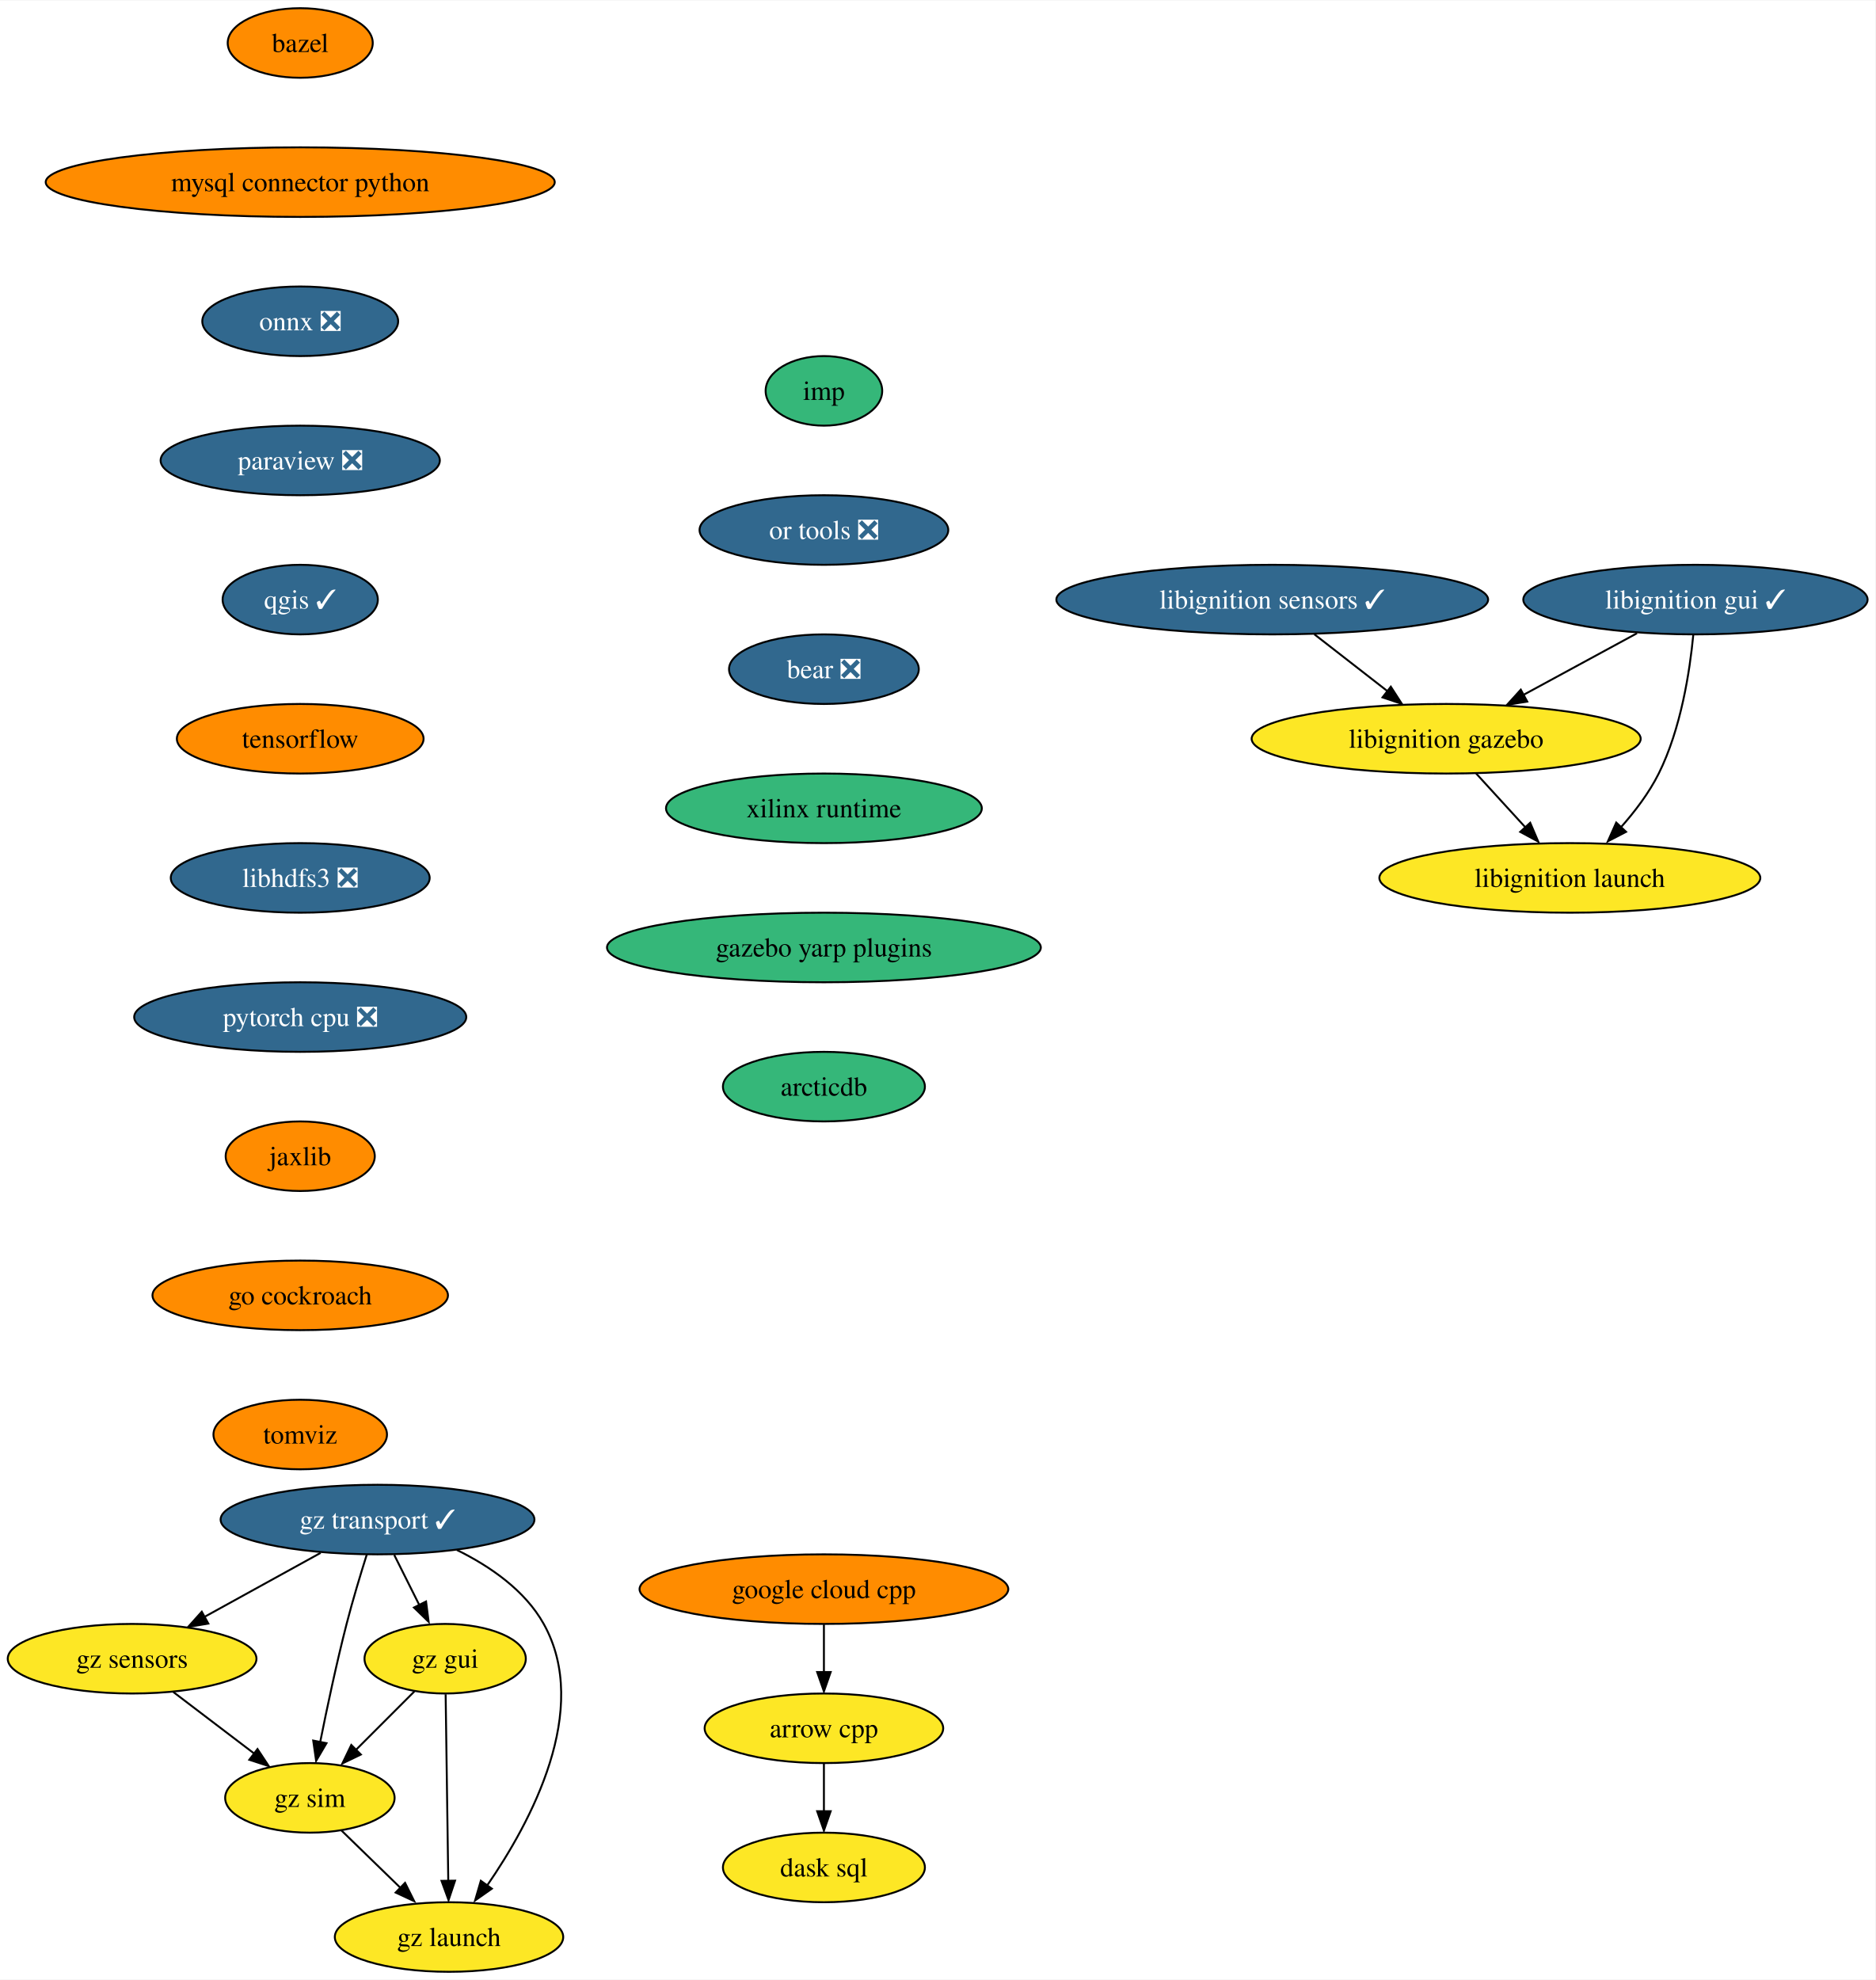
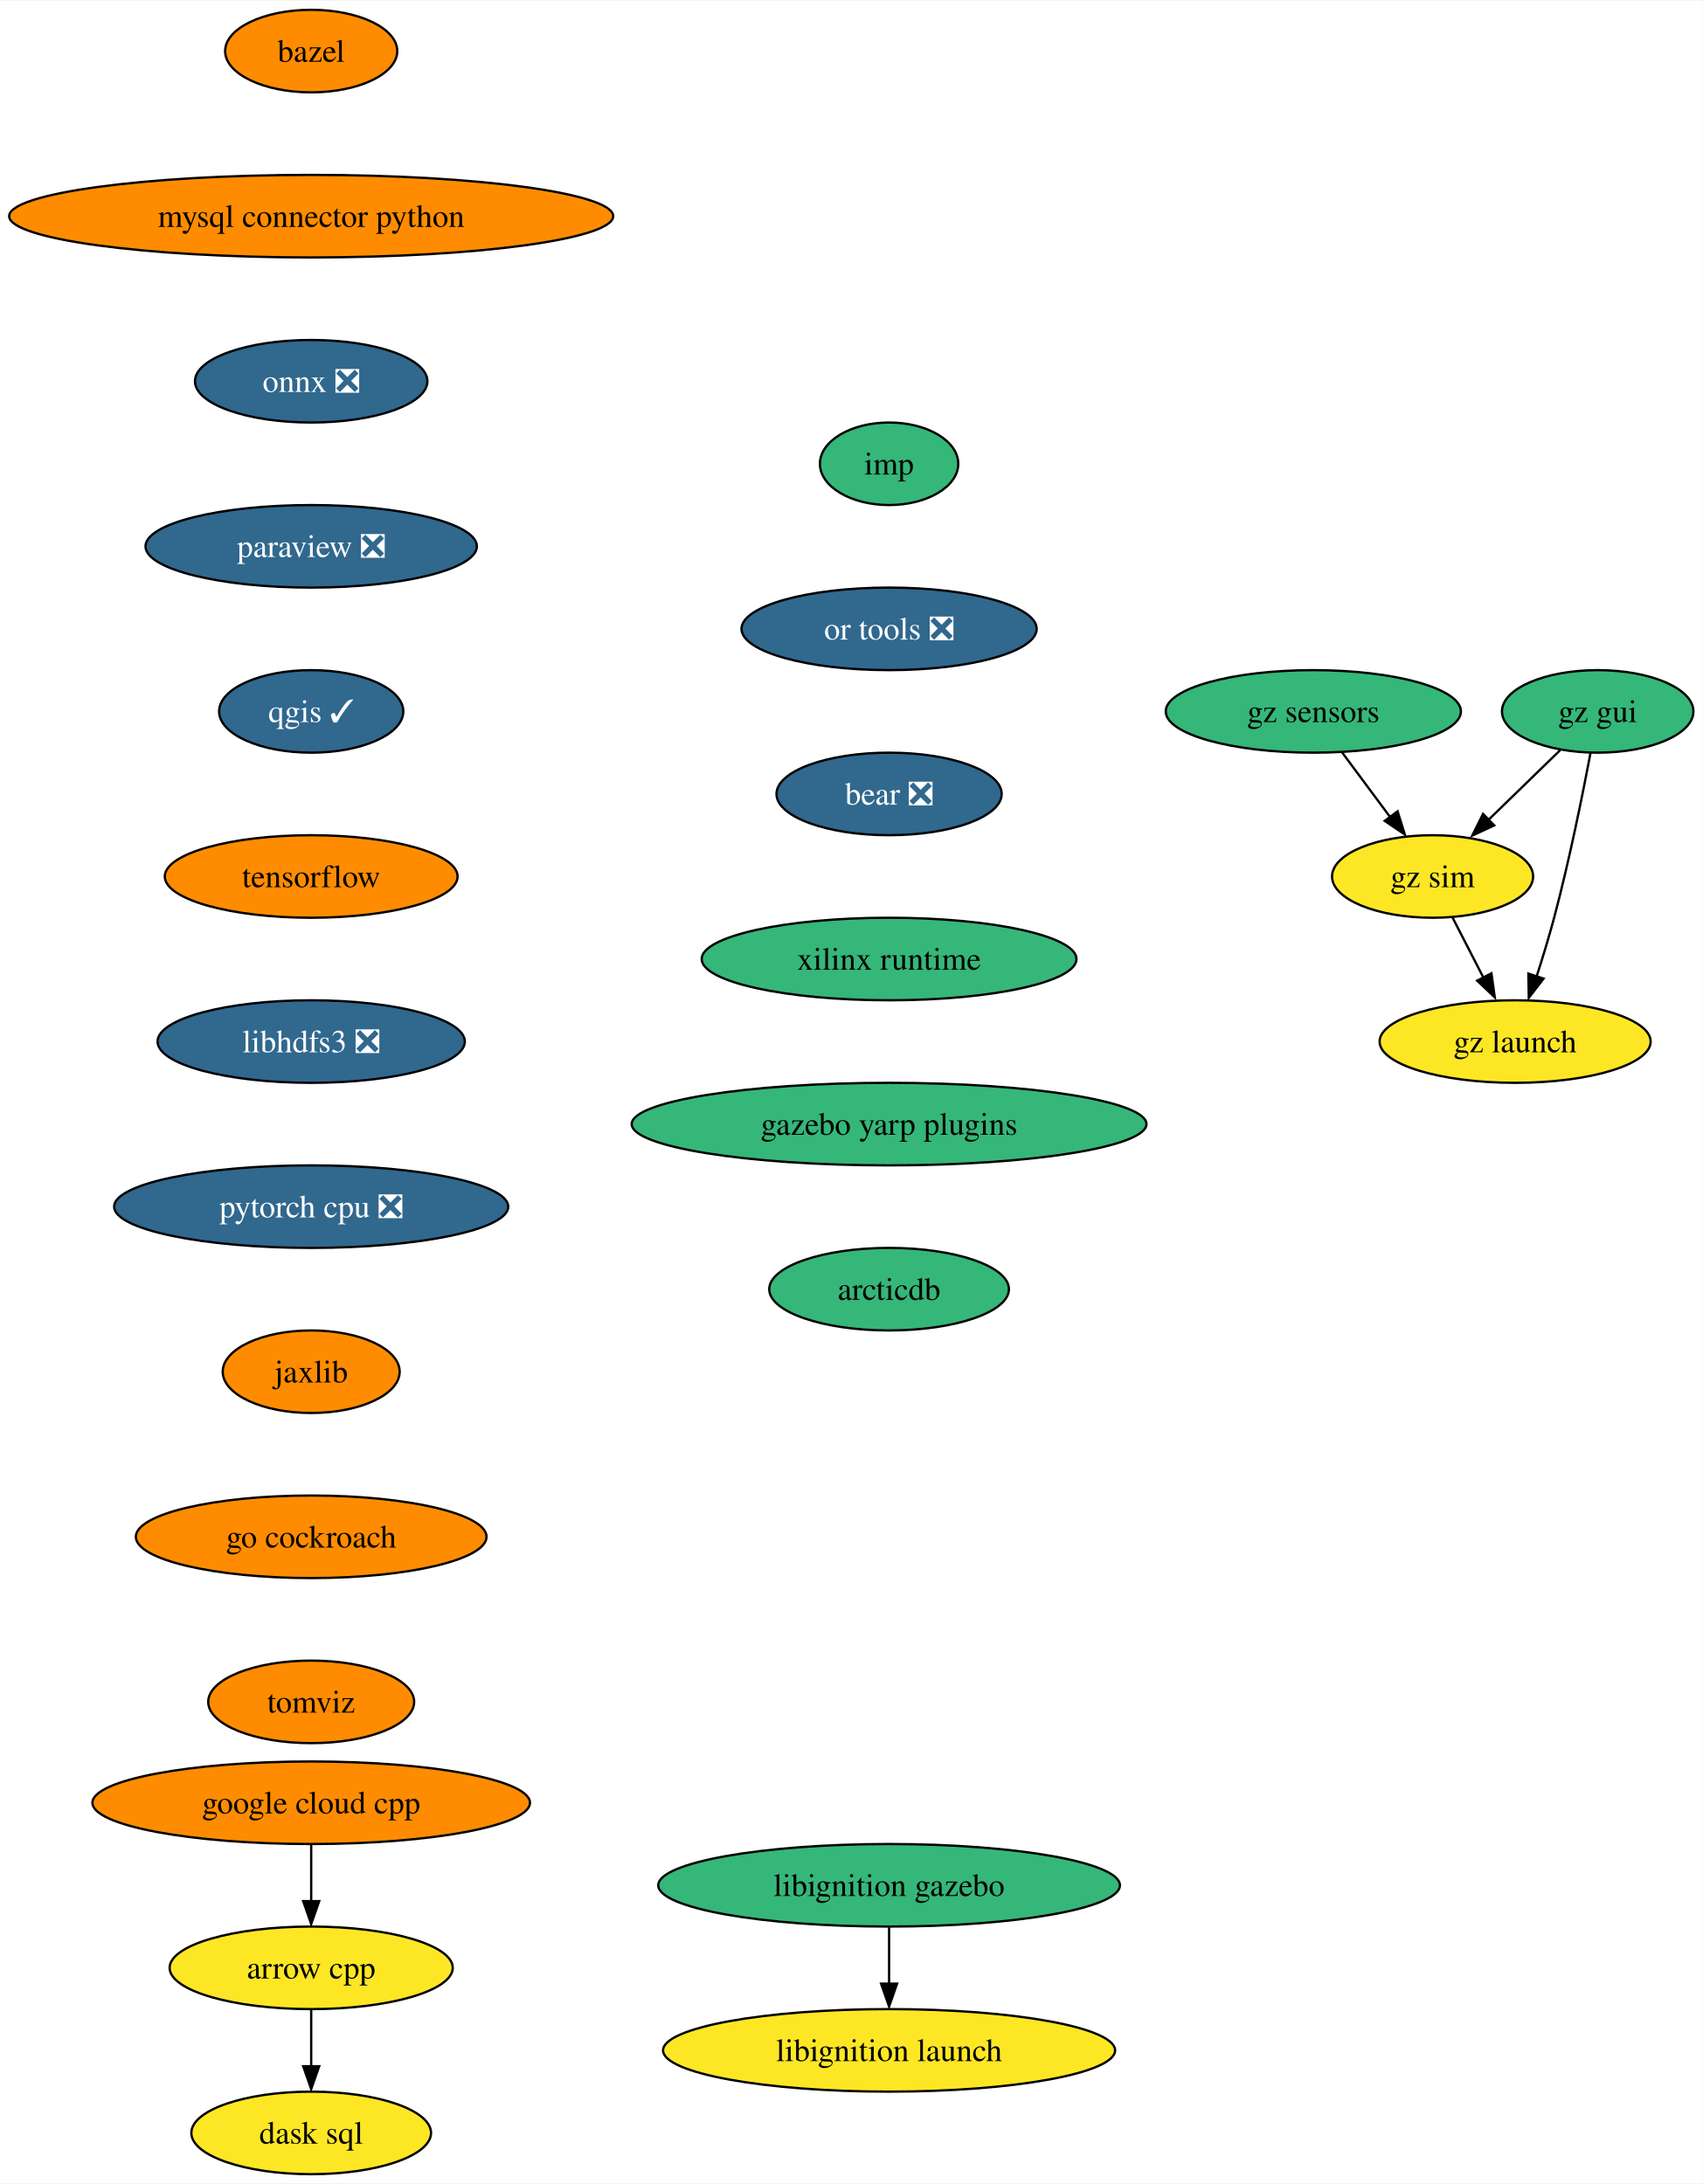
- <svg xmlns="http://www.w3.org/2000/svg" xmlns:xlink="http://www.w3.org/1999/xlink" width="970pt" height="1024pt" viewBox="0.00 0.00 970.45 1024.00">
-   <g id="graph0" class="graph" transform="scale(1 1) rotate(0) translate(4 1020)">
-     <polygon fill="white" stroke="none" points="-4,4 -4,-1020 966.45,-1020 966.45,4 -4,4" />
+ <svg xmlns="http://www.w3.org/2000/svg" xmlns:xlink="http://www.w3.org/1999/xlink" width="742pt" height="952pt" viewBox="0.00 0.00 742.44 952.00">
+   <g id="graph0" class="graph" transform="scale(1 1) rotate(0) translate(4 948)">
+     <polygon fill="white" stroke="none" points="-4,4 -4,-948 738.44,-948 738.44,4 -4,4" />
    <g id="node1" class="node">
      <g id="a_node1">
        <a xlink:href="https://github.com/conda-forge/arrow-cpp-feedstock" xlink:title="arrow cpp">
-           <ellipse fill="#fde725" stroke="black" cx="422.36" cy="-126" rx="61.73" ry="18" />
-           <text text-anchor="middle" x="422.36" y="-121.33" font-family="Times,serif" font-size="14.00">arrow cpp</text>
+           <ellipse fill="#fde725" stroke="black" cx="131.7" cy="-90" rx="61.73" ry="18" />
+           <text text-anchor="middle" x="131.7" y="-85.33" font-family="Times,serif" font-size="14.00">arrow cpp</text>
        </a>
      </g>
    </g>
    <g id="node2" class="node">
      <g id="a_node2">
        <a xlink:href="https://github.com/conda-forge/dask-sql-feedstock" xlink:title="dask sql">
-           <ellipse fill="#fde725" stroke="black" cx="422.36" cy="-54" rx="52.26" ry="18" />
-           <text text-anchor="middle" x="422.36" y="-49.33" font-family="Times,serif" font-size="14.00">dask sql</text>
+           <ellipse fill="#fde725" stroke="black" cx="131.7" cy="-18" rx="52.26" ry="18" />
+           <text text-anchor="middle" x="131.7" y="-13.32" font-family="Times,serif" font-size="14.00">dask sql</text>
        </a>
      </g>
    </g>
    <g id="edge1" class="edge">
-       <path fill="none" stroke="black" d="M422.36,-107.7C422.36,-100.24 422.36,-91.32 422.36,-82.97" />
-       <polygon fill="black" stroke="black" points="425.86,-83.1 422.36,-73.1 418.86,-83.1 425.86,-83.1" />
+       <path fill="none" stroke="black" d="M131.7,-71.7C131.7,-64.24 131.7,-55.32 131.7,-46.97" />
+       <polygon fill="black" stroke="black" points="135.2,-47.1 131.7,-37.1 128.2,-47.1 135.2,-47.1" />
    </g>
    <g id="node3" class="node">
      <g id="a_node3">
        <a xlink:href="https://github.com/conda-forge/bazel-feedstock" xlink:title="bazel">
-           <ellipse fill="#ff8c00" stroke="black" cx="151.36" cy="-998" rx="37.53" ry="18" />
-           <text text-anchor="middle" x="151.36" y="-993.33" font-family="Times,serif" font-size="14.00">bazel</text>
+           <ellipse fill="#ff8c00" stroke="black" cx="131.7" cy="-926" rx="37.53" ry="18" />
+           <text text-anchor="middle" x="131.7" y="-921.33" font-family="Times,serif" font-size="14.00">bazel</text>
        </a>
      </g>
    </g>
    <g id="node4" class="node">
      <g id="a_node4">
        <a xlink:href="https://github.com/conda-forge/mysql-connector-python-feedstock" xlink:title="mysql connector python">
-           <ellipse fill="#ff8c00" stroke="black" cx="151.36" cy="-926" rx="131.7" ry="18" />
-           <text text-anchor="middle" x="151.36" y="-921.33" font-family="Times,serif" font-size="14.00">mysql connector python</text>
+           <ellipse fill="#ff8c00" stroke="black" cx="131.7" cy="-854" rx="131.7" ry="18" />
+           <text text-anchor="middle" x="131.7" y="-849.33" font-family="Times,serif" font-size="14.00">mysql connector python</text>
        </a>
      </g>
    </g>
    <g id="node5" class="node">
      <g id="a_node5">
        <a xlink:href="https://github.com/conda-forge/onnx-feedstock/pull/97" xlink:title="onnx ❎">
-           <ellipse fill="#31688e" stroke="black" cx="151.36" cy="-854" rx="50.68" ry="18" />
-           <text text-anchor="middle" x="151.36" y="-849.33" font-family="Times,serif" font-size="14.00" fill="white">onnx ❎</text>
+           <ellipse fill="#31688e" stroke="black" cx="131.7" cy="-782" rx="50.68" ry="18" />
+           <text text-anchor="middle" x="131.7" y="-777.33" font-family="Times,serif" font-size="14.00" fill="white">onnx ❎</text>
        </a>
      </g>
    </g>
    <g id="node6" class="node">
      <g id="a_node6">
        <a xlink:href="https://github.com/conda-forge/paraview-feedstock/pull/199" xlink:title="paraview ❎">
-           <ellipse fill="#31688e" stroke="black" cx="151.36" cy="-782" rx="72.25" ry="18" />
-           <text text-anchor="middle" x="151.36" y="-777.33" font-family="Times,serif" font-size="14.00" fill="white">paraview ❎</text>
+           <ellipse fill="#31688e" stroke="black" cx="131.7" cy="-710" rx="72.25" ry="18" />
+           <text text-anchor="middle" x="131.7" y="-705.33" font-family="Times,serif" font-size="14.00" fill="white">paraview ❎</text>
        </a>
      </g>
    </g>
    <g id="node7" class="node">
      <g id="a_node7">
        <a xlink:href="https://github.com/conda-forge/qgis-feedstock/pull/351" xlink:title="qgis ✓">
-           <ellipse fill="#31688e" stroke="black" cx="151.36" cy="-710" rx="40.16" ry="18" />
-           <text text-anchor="middle" x="151.36" y="-705.33" font-family="Times,serif" font-size="14.00" fill="white">qgis ✓</text>
+           <ellipse fill="#31688e" stroke="black" cx="131.7" cy="-638" rx="40.16" ry="18" />
+           <text text-anchor="middle" x="131.7" y="-633.33" font-family="Times,serif" font-size="14.00" fill="white">qgis ✓</text>
        </a>
      </g>
    </g>
    <g id="node8" class="node">
      <g id="a_node8">
        <a xlink:href="https://github.com/conda-forge/tensorflow-feedstock" xlink:title="tensorflow">
-           <ellipse fill="#ff8c00" stroke="black" cx="151.36" cy="-638" rx="63.84" ry="18" />
-           <text text-anchor="middle" x="151.36" y="-633.33" font-family="Times,serif" font-size="14.00">tensorflow</text>
+           <ellipse fill="#ff8c00" stroke="black" cx="131.7" cy="-566" rx="63.84" ry="18" />
+           <text text-anchor="middle" x="131.7" y="-561.33" font-family="Times,serif" font-size="14.00">tensorflow</text>
        </a>
      </g>
    </g>
    <g id="node9" class="node">
      <g id="a_node9">
        <a xlink:href="https://github.com/conda-forge/libhdfs3-feedstock/pull/51" xlink:title="libhdfs3 ❎">
-           <ellipse fill="#31688e" stroke="black" cx="151.36" cy="-566" rx="66.99" ry="18" />
-           <text text-anchor="middle" x="151.36" y="-561.33" font-family="Times,serif" font-size="14.00" fill="white">libhdfs3 ❎</text>
+           <ellipse fill="#31688e" stroke="black" cx="131.7" cy="-494" rx="66.99" ry="18" />
+           <text text-anchor="middle" x="131.7" y="-489.32" font-family="Times,serif" font-size="14.00" fill="white">libhdfs3 ❎</text>
        </a>
      </g>
    </g>
    <g id="node10" class="node">
      <g id="a_node10">
        <a xlink:href="https://github.com/conda-forge/pytorch-cpu-feedstock/pull/173" xlink:title="pytorch cpu ❎">
-           <ellipse fill="#31688e" stroke="black" cx="151.36" cy="-494" rx="85.93" ry="18" />
-           <text text-anchor="middle" x="151.36" y="-489.32" font-family="Times,serif" font-size="14.00" fill="white">pytorch cpu ❎</text>
+           <ellipse fill="#31688e" stroke="black" cx="131.7" cy="-422" rx="85.93" ry="18" />
+           <text text-anchor="middle" x="131.7" y="-417.32" font-family="Times,serif" font-size="14.00" fill="white">pytorch cpu ❎</text>
        </a>
      </g>
    </g>
    <g id="node11" class="node">
      <g id="a_node11">
        <a xlink:href="https://github.com/conda-forge/jaxlib-feedstock" xlink:title="jaxlib">
-           <ellipse fill="#ff8c00" stroke="black" cx="151.36" cy="-422" rx="38.58" ry="18" />
-           <text text-anchor="middle" x="151.36" y="-417.32" font-family="Times,serif" font-size="14.00">jaxlib</text>
+           <ellipse fill="#ff8c00" stroke="black" cx="131.7" cy="-350" rx="38.58" ry="18" />
+           <text text-anchor="middle" x="131.7" y="-345.32" font-family="Times,serif" font-size="14.00">jaxlib</text>
        </a>
      </g>
    </g>
    <g id="node12" class="node">
      <g id="a_node12">
        <a xlink:href="https://github.com/conda-forge/go-cockroach-feedstock" xlink:title="go cockroach">
-           <ellipse fill="#ff8c00" stroke="black" cx="151.36" cy="-350" rx="76.46" ry="18" />
-           <text text-anchor="middle" x="151.36" y="-345.32" font-family="Times,serif" font-size="14.00">go cockroach</text>
+           <ellipse fill="#ff8c00" stroke="black" cx="131.7" cy="-278" rx="76.46" ry="18" />
+           <text text-anchor="middle" x="131.7" y="-273.32" font-family="Times,serif" font-size="14.00">go cockroach</text>
        </a>
      </g>
    </g>
    <g id="node14" class="node">
      <g id="a_node14">
        <a xlink:href="https://github.com/conda-forge/tomviz-feedstock" xlink:title="tomviz">
-           <ellipse fill="#ff8c00" stroke="black" cx="151.36" cy="-278" rx="44.9" ry="18" />
-           <text text-anchor="middle" x="151.36" y="-273.32" font-family="Times,serif" font-size="14.00">tomviz</text>
+           <ellipse fill="#ff8c00" stroke="black" cx="131.7" cy="-206" rx="44.9" ry="18" />
+           <text text-anchor="middle" x="131.7" y="-201.32" font-family="Times,serif" font-size="14.00">tomviz</text>
        </a>
      </g>
    </g>
    <g id="node13" class="node">
      <g id="a_node13">
        <a xlink:href="https://github.com/conda-forge/google-cloud-cpp-feedstock" xlink:title="google cloud cpp">
-           <ellipse fill="#ff8c00" stroke="black" cx="422.36" cy="-198" rx="95.4" ry="18" />
-           <text text-anchor="middle" x="422.36" y="-193.32" font-family="Times,serif" font-size="14.00">google cloud cpp</text>
+           <ellipse fill="#ff8c00" stroke="black" cx="131.7" cy="-162" rx="95.4" ry="18" />
+           <text text-anchor="middle" x="131.7" y="-157.32" font-family="Times,serif" font-size="14.00">google cloud cpp</text>
        </a>
      </g>
    </g>
    <g id="edge11" class="edge">
-       <path fill="none" stroke="black" d="M422.36,-179.7C422.36,-172.24 422.36,-163.32 422.36,-154.97" />
-       <polygon fill="black" stroke="black" points="425.86,-155.1 422.36,-145.1 418.86,-155.1 425.86,-155.1" />
+       <path fill="none" stroke="black" d="M131.7,-143.7C131.7,-136.24 131.7,-127.32 131.7,-118.97" />
+       <polygon fill="black" stroke="black" points="135.2,-119.1 131.7,-109.1 128.2,-119.1 135.2,-119.1" />
    </g>
    <g id="node15" class="node">
      <g id="a_node15">
-         <a xlink:href="https://github.com/conda-forge/libignition-sensors-feedstock/pull/43" xlink:title="libignition sensors ✓">
-           <ellipse fill="#31688e" stroke="black" cx="654.36" cy="-710" rx="111.71" ry="18" />
-           <text text-anchor="middle" x="654.36" y="-705.33" font-family="Times,serif" font-size="14.00" fill="white">libignition sensors ✓</text>
+         <a xlink:href="https://github.com/conda-forge/libignition-gazebo-feedstock" xlink:title="libignition gazebo">
+           <ellipse fill="#35b779" stroke="black" cx="383.7" cy="-126" rx="100.66" ry="18" />
+           <text text-anchor="middle" x="383.7" y="-121.33" font-family="Times,serif" font-size="14.00">libignition gazebo</text>
        </a>
      </g>
    </g>
    <g id="node16" class="node">
      <g id="a_node16">
-         <a xlink:href="https://github.com/conda-forge/libignition-gazebo-feedstock" xlink:title="libignition gazebo">
-           <ellipse fill="#fde725" stroke="black" cx="744.36" cy="-638" rx="100.66" ry="18" />
-           <text text-anchor="middle" x="744.36" y="-633.33" font-family="Times,serif" font-size="14.00">libignition gazebo</text>
+         <a xlink:href="https://github.com/conda-forge/libignition-launch-feedstock" xlink:title="libignition launch">
+           <ellipse fill="#fde725" stroke="black" cx="383.7" cy="-54" rx="98.56" ry="18" />
+           <text text-anchor="middle" x="383.7" y="-49.33" font-family="Times,serif" font-size="14.00">libignition launch</text>
        </a>
      </g>
    </g>
    <g id="edge13" class="edge">
-       <path fill="none" stroke="black" d="M676.15,-692.05C687.45,-683.26 701.44,-672.38 713.81,-662.76" />
-       <polygon fill="black" stroke="black" points="715.72,-664.93 721.46,-656.03 711.42,-659.41 715.72,-664.93" />
+       <path fill="none" stroke="black" d="M383.7,-107.7C383.7,-100.24 383.7,-91.32 383.7,-82.97" />
+       <polygon fill="black" stroke="black" points="387.2,-83.1 383.7,-73.1 380.2,-83.1 387.2,-83.1" />
    </g>
    <g id="node17" class="node">
      <g id="a_node17">
-         <a xlink:href="https://github.com/conda-forge/libignition-launch-feedstock" xlink:title="libignition launch">
-           <ellipse fill="#fde725" stroke="black" cx="808.36" cy="-566" rx="98.56" ry="18" />
-           <text text-anchor="middle" x="808.36" y="-561.33" font-family="Times,serif" font-size="14.00">libignition launch</text>
-         </a>
-       </g>
-     </g>
-     <g id="edge14" class="edge">
-       <path fill="none" stroke="black" d="M759.85,-620.05C767.64,-611.54 777.21,-601.07 785.79,-591.68" />
-       <polygon fill="black" stroke="black" points="787.85,-594.53 792.01,-584.79 782.68,-589.81 787.85,-594.53" />
+         <a xlink:href="https://github.com/conda-forge/imp-feedstock" xlink:title="imp">
+           <ellipse fill="#35b779" stroke="black" cx="383.7" cy="-746" rx="30.16" ry="18" />
+           <text text-anchor="middle" x="383.7" y="-741.33" font-family="Times,serif" font-size="14.00">imp</text>
+         </a>
+       </g>
    </g>
    <g id="node18" class="node">
      <g id="a_node18">
-         <a xlink:href="https://github.com/conda-forge/libignition-gui-feedstock/pull/39" xlink:title="libignition gui ✓">
-           <ellipse fill="#31688e" stroke="black" cx="873.36" cy="-710" rx="89.09" ry="18" />
-           <text text-anchor="middle" x="873.36" y="-705.33" font-family="Times,serif" font-size="14.00" fill="white">libignition gui ✓</text>
-         </a>
-       </g>
-     </g>
-     <g id="edge15" class="edge">
-       <path fill="none" stroke="black" d="M843.12,-692.59C825.61,-683.09 803.37,-671.02 784.43,-660.74" />
-       <polygon fill="black" stroke="black" points="786.32,-657.24 775.86,-655.55 782.98,-663.4 786.32,-657.24" />
-     </g>
-     <g id="edge16" class="edge">
-       <path fill="none" stroke="black" d="M872.24,-691.76C870.47,-673.19 865.92,-643.19 854.36,-620 849.3,-609.86 841.85,-600.09 834.41,-591.77" />
-       <polygon fill="black" stroke="black" points="837.46,-589.84 828.06,-584.96 832.37,-594.64 837.46,-589.84" />
+         <a xlink:href="https://github.com/conda-forge/or-tools-feedstock/pull/46" xlink:title="or tools ❎">
+           <ellipse fill="#31688e" stroke="black" cx="383.7" cy="-674" rx="64.36" ry="18" />
+           <text text-anchor="middle" x="383.7" y="-669.33" font-family="Times,serif" font-size="14.00" fill="white">or tools ❎</text>
+         </a>
+       </g>
    </g>
    <g id="node19" class="node">
      <g id="a_node19">
-         <a xlink:href="https://github.com/conda-forge/imp-feedstock" xlink:title="imp">
-           <ellipse fill="#35b779" stroke="black" cx="422.36" cy="-818" rx="30.16" ry="18" />
-           <text text-anchor="middle" x="422.36" y="-813.33" font-family="Times,serif" font-size="14.00">imp</text>
+         <a xlink:href="https://github.com/conda-forge/bear-feedstock/pull/36" xlink:title="bear ❎">
+           <ellipse fill="#31688e" stroke="black" cx="383.7" cy="-602" rx="49.1" ry="18" />
+           <text text-anchor="middle" x="383.7" y="-597.33" font-family="Times,serif" font-size="14.00" fill="white">bear ❎</text>
        </a>
      </g>
    </g>
    <g id="node20" class="node">
      <g id="a_node20">
-         <a xlink:href="https://github.com/conda-forge/or-tools-feedstock/pull/46" xlink:title="or tools ❎">
-           <ellipse fill="#31688e" stroke="black" cx="422.36" cy="-746" rx="64.36" ry="18" />
-           <text text-anchor="middle" x="422.36" y="-741.33" font-family="Times,serif" font-size="14.00" fill="white">or tools ❎</text>
+         <a xlink:href="https://github.com/conda-forge/xilinx-runtime-feedstock" xlink:title="xilinx runtime">
+           <ellipse fill="#35b779" stroke="black" cx="383.7" cy="-530" rx="81.72" ry="18" />
+           <text text-anchor="middle" x="383.7" y="-525.33" font-family="Times,serif" font-size="14.00">xilinx runtime</text>
        </a>
      </g>
    </g>
    <g id="node21" class="node">
      <g id="a_node21">
-         <a xlink:href="https://github.com/conda-forge/bear-feedstock/pull/36" xlink:title="bear ❎">
-           <ellipse fill="#31688e" stroke="black" cx="422.36" cy="-674" rx="49.1" ry="18" />
-           <text text-anchor="middle" x="422.36" y="-669.33" font-family="Times,serif" font-size="14.00" fill="white">bear ❎</text>
+         <a xlink:href="https://github.com/conda-forge/gazebo-yarp-plugins-feedstock" xlink:title="gazebo yarp plugins">
+           <ellipse fill="#35b779" stroke="black" cx="383.7" cy="-458" rx="112.24" ry="18" />
+           <text text-anchor="middle" x="383.7" y="-453.32" font-family="Times,serif" font-size="14.00">gazebo yarp plugins</text>
+         </a>
+       </g>
+     </g>
+     <g id="node26" class="node">
+       <g id="a_node26">
+         <a xlink:href="https://github.com/conda-forge/arcticdb-feedstock" xlink:title="arcticdb">
+           <ellipse fill="#35b779" stroke="black" cx="383.7" cy="-386" rx="52.26" ry="18" />
+           <text text-anchor="middle" x="383.7" y="-381.32" font-family="Times,serif" font-size="14.00">arcticdb</text>
        </a>
      </g>
    </g>
    <g id="node22" class="node">
      <g id="a_node22">
-         <a xlink:href="https://github.com/conda-forge/xilinx-runtime-feedstock" xlink:title="xilinx runtime">
-           <ellipse fill="#35b779" stroke="black" cx="422.36" cy="-602" rx="81.72" ry="18" />
-           <text text-anchor="middle" x="422.36" y="-597.33" font-family="Times,serif" font-size="14.00">xilinx runtime</text>
+         <a xlink:href="https://github.com/conda-forge/gz-gui-feedstock" xlink:title="gz gui">
+           <ellipse fill="#35b779" stroke="black" cx="692.7" cy="-638" rx="41.74" ry="18" />
+           <text text-anchor="middle" x="692.7" y="-633.33" font-family="Times,serif" font-size="14.00">gz gui</text>
        </a>
      </g>
    </g>
    <g id="node23" class="node">
      <g id="a_node23">
-         <a xlink:href="https://github.com/conda-forge/gazebo-yarp-plugins-feedstock" xlink:title="gazebo yarp plugins">
-           <ellipse fill="#35b779" stroke="black" cx="422.36" cy="-530" rx="112.24" ry="18" />
-           <text text-anchor="middle" x="422.36" y="-525.33" font-family="Times,serif" font-size="14.00">gazebo yarp plugins</text>
-         </a>
-       </g>
-     </g>
-     <g id="node29" class="node">
-       <g id="a_node29">
-         <a xlink:href="https://github.com/conda-forge/arcticdb-feedstock" xlink:title="arcticdb">
-           <ellipse fill="#35b779" stroke="black" cx="422.36" cy="-458" rx="52.26" ry="18" />
-           <text text-anchor="middle" x="422.36" y="-453.32" font-family="Times,serif" font-size="14.00">arcticdb</text>
-         </a>
-       </g>
+         <a xlink:href="https://github.com/conda-forge/gz-sim-feedstock" xlink:title="gz sim">
+           <ellipse fill="#fde725" stroke="black" cx="620.7" cy="-566" rx="43.84" ry="18" />
+           <text text-anchor="middle" x="620.7" y="-561.33" font-family="Times,serif" font-size="14.00">gz sim</text>
+         </a>
+       </g>
+     </g>
+     <g id="edge18" class="edge">
+       <path fill="none" stroke="black" d="M676.36,-621.12C666.98,-611.99 655.01,-600.36 644.58,-590.22" />
+       <polygon fill="black" stroke="black" points="647.59,-588.28 637.98,-583.82 642.71,-593.3 647.59,-588.28" />
    </g>
    <g id="node24" class="node">
      <g id="a_node24">
-         <a xlink:href="https://github.com/conda-forge/gz-transport-feedstock/pull/7" xlink:title="gz transport ✓">
-           <ellipse fill="#31688e" stroke="black" cx="191.36" cy="-234" rx="81.2" ry="18" />
-           <text text-anchor="middle" x="191.36" y="-229.32" font-family="Times,serif" font-size="14.00" fill="white">gz transport ✓</text>
-         </a>
-       </g>
+         <a xlink:href="https://github.com/conda-forge/gz-launch-feedstock" xlink:title="gz launch">
+           <ellipse fill="#fde725" stroke="black" cx="656.7" cy="-494" rx="59.1" ry="18" />
+           <text text-anchor="middle" x="656.7" y="-489.32" font-family="Times,serif" font-size="14.00">gz launch</text>
+         </a>
+       </g>
+     </g>
+     <g id="edge19" class="edge">
+       <path fill="none" stroke="black" d="M689.56,-619.82C686.15,-601.8 680.29,-572.73 673.7,-548 671.45,-539.56 668.67,-530.47 666.02,-522.25" />
+       <polygon fill="black" stroke="black" points="669.11,-521.46 662.65,-513.06 662.47,-523.65 669.11,-521.46" />
+     </g>
+     <g id="edge20" class="edge">
+       <path fill="none" stroke="black" d="M629.42,-548.05C633.47,-540.18 638.39,-530.62 642.92,-521.79" />
+       <polygon fill="black" stroke="black" points="646.36,-523.77 647.82,-513.28 640.13,-520.57 646.36,-523.77" />
    </g>
    <g id="node25" class="node">
      <g id="a_node25">
-         <a xlink:href="https://github.com/conda-forge/gz-gui-feedstock" xlink:title="gz gui">
-           <ellipse fill="#fde725" stroke="black" cx="226.36" cy="-162" rx="41.74" ry="18" />
-           <text text-anchor="middle" x="226.36" y="-157.32" font-family="Times,serif" font-size="14.00">gz gui</text>
+         <a xlink:href="https://github.com/conda-forge/gz-sensors-feedstock" xlink:title="gz sensors">
+           <ellipse fill="#35b779" stroke="black" cx="568.7" cy="-638" rx="64.36" ry="18" />
+           <text text-anchor="middle" x="568.7" y="-633.33" font-family="Times,serif" font-size="14.00">gz sensors</text>
        </a>
      </g>
    </g>
    <g id="edge21" class="edge">
-       <path fill="none" stroke="black" d="M200.01,-215.7C203.91,-207.9 208.61,-198.51 212.95,-189.83" />
-       <polygon fill="black" stroke="black" points="216.47,-191.61 217.81,-181.1 210.21,-188.48 216.47,-191.61" />
-     </g>
-     <g id="node26" class="node">
-       <g id="a_node26">
-         <a xlink:href="https://github.com/conda-forge/gz-sensors-feedstock" xlink:title="gz sensors">
-           <ellipse fill="#fde725" stroke="black" cx="64.36" cy="-162" rx="64.36" ry="18" />
-           <text text-anchor="middle" x="64.36" y="-157.32" font-family="Times,serif" font-size="14.00">gz sensors</text>
-         </a>
-       </g>
-     </g>
-     <g id="edge22" class="edge">
-       <path fill="none" stroke="black" d="M161.91,-216.76C144.06,-206.93 121.12,-194.28 101.97,-183.73" />
-       <polygon fill="black" stroke="black" points="103.8,-180.19 93.35,-178.43 100.42,-186.32 103.8,-180.19" />
-     </g>
-     <g id="node27" class="node">
-       <g id="a_node27">
-         <a xlink:href="https://github.com/conda-forge/gz-sim-feedstock" xlink:title="gz sim">
-           <ellipse fill="#fde725" stroke="black" cx="156.36" cy="-90" rx="43.84" ry="18" />
-           <text text-anchor="middle" x="156.36" y="-85.33" font-family="Times,serif" font-size="14.00">gz sim</text>
-         </a>
-       </g>
-     </g>
-     <g id="edge23" class="edge">
-       <path fill="none" stroke="black" d="M185.81,-215.92C182.55,-205.58 178.47,-192.1 175.36,-180 170.13,-159.67 165.21,-136.46 161.69,-118.84" />
-       <polygon fill="black" stroke="black" points="164.95,-118.3 159.59,-109.16 158.08,-119.65 164.95,-118.3" />
-     </g>
-     <g id="node28" class="node">
-       <g id="a_node28">
-         <a xlink:href="https://github.com/conda-forge/gz-launch-feedstock" xlink:title="gz launch">
-           <ellipse fill="#fde725" stroke="black" cx="228.36" cy="-18" rx="59.1" ry="18" />
-           <text text-anchor="middle" x="228.36" y="-13.32" font-family="Times,serif" font-size="14.00">gz launch</text>
-         </a>
-       </g>
-     </g>
-     <g id="edge24" class="edge">
-       <path fill="none" stroke="black" d="M232.39,-218.28C249.49,-209.88 267.61,-197.46 277.36,-180 302.1,-135.7 270.72,-77.41 247.98,-44.5" />
-       <polygon fill="black" stroke="black" points="250.51,-43.02 241.85,-36.92 244.82,-47.09 250.51,-43.02" />
-     </g>
-     <g id="edge25" class="edge">
-       <path fill="none" stroke="black" d="M210.48,-145.12C201.44,-136.08 189.94,-124.58 179.88,-114.52" />
-       <polygon fill="black" stroke="black" points="182.73,-112.42 173.18,-107.82 177.78,-117.37 182.73,-112.42" />
-     </g>
-     <g id="edge26" class="edge">
-       <path fill="none" stroke="black" d="M226.61,-143.59C226.95,-119.5 227.56,-75.75 227.97,-47.03" />
-       <polygon fill="black" stroke="black" points="231.48,-47.16 228.12,-37.11 224.48,-47.06 231.48,-47.16" />
-     </g>
-     <g id="edge27" class="edge">
-       <path fill="none" stroke="black" d="M85.7,-144.76C98.15,-135.29 114.03,-123.21 127.58,-112.9" />
-       <polygon fill="black" stroke="black" points="129.25,-115.27 135.09,-106.43 125.01,-109.7 129.25,-115.27" />
-     </g>
-     <g id="edge28" class="edge">
-       <path fill="none" stroke="black" d="M172.7,-73.12C181.8,-64.27 193.32,-53.07 203.52,-43.16" />
-       <polygon fill="black" stroke="black" points="205.61,-46.03 210.34,-36.55 200.73,-41.01 205.61,-46.03" />
+       <path fill="none" stroke="black" d="M581.29,-620.05C587.51,-611.68 595.15,-601.4 602.03,-592.13" />
+       <polygon fill="black" stroke="black" points="605.44,-594.42 608.59,-584.31 599.82,-590.25 605.44,-594.42" />
    </g>
  </g>
</svg>
